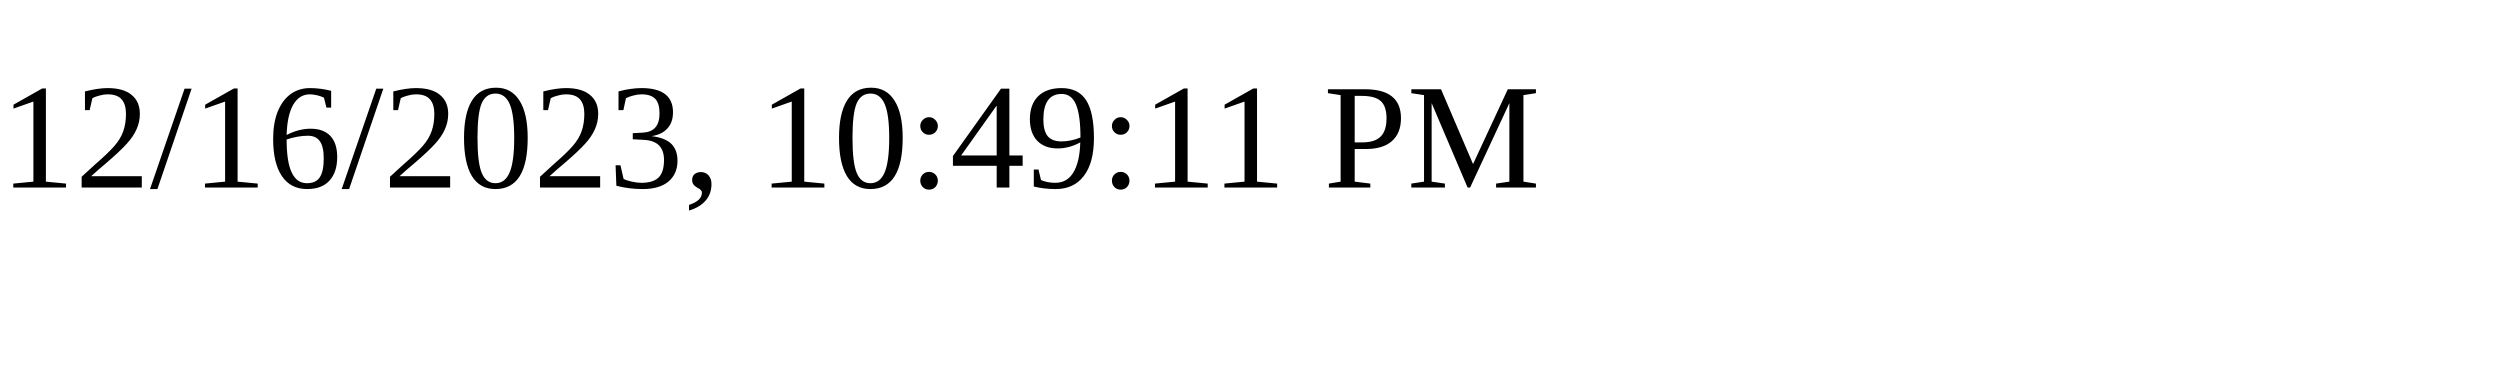
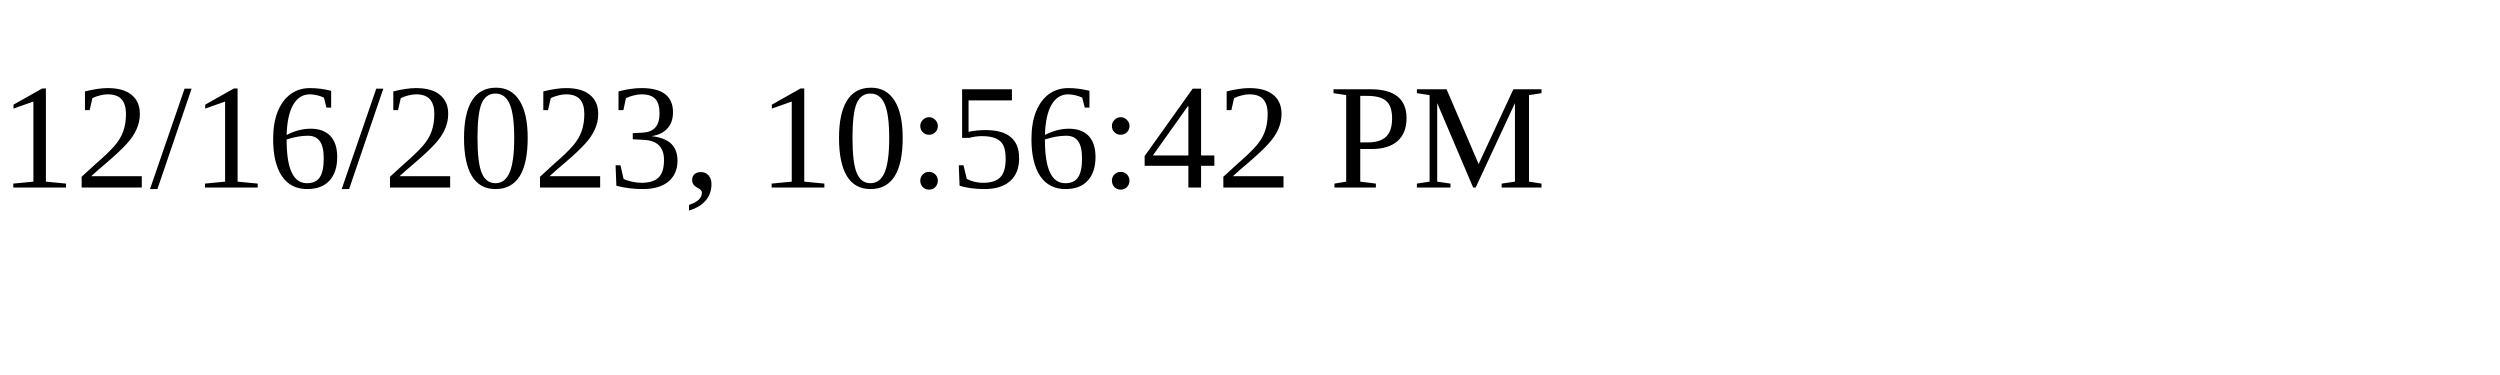
<svg xmlns="http://www.w3.org/2000/svg" height="30" width="200">
-   <text x="0" y="15">12/16/2023, 10:49:11 PM</text>
+   <text x="0" y="15">12/16/2023, 10:56:42 PM</text>
</svg>
